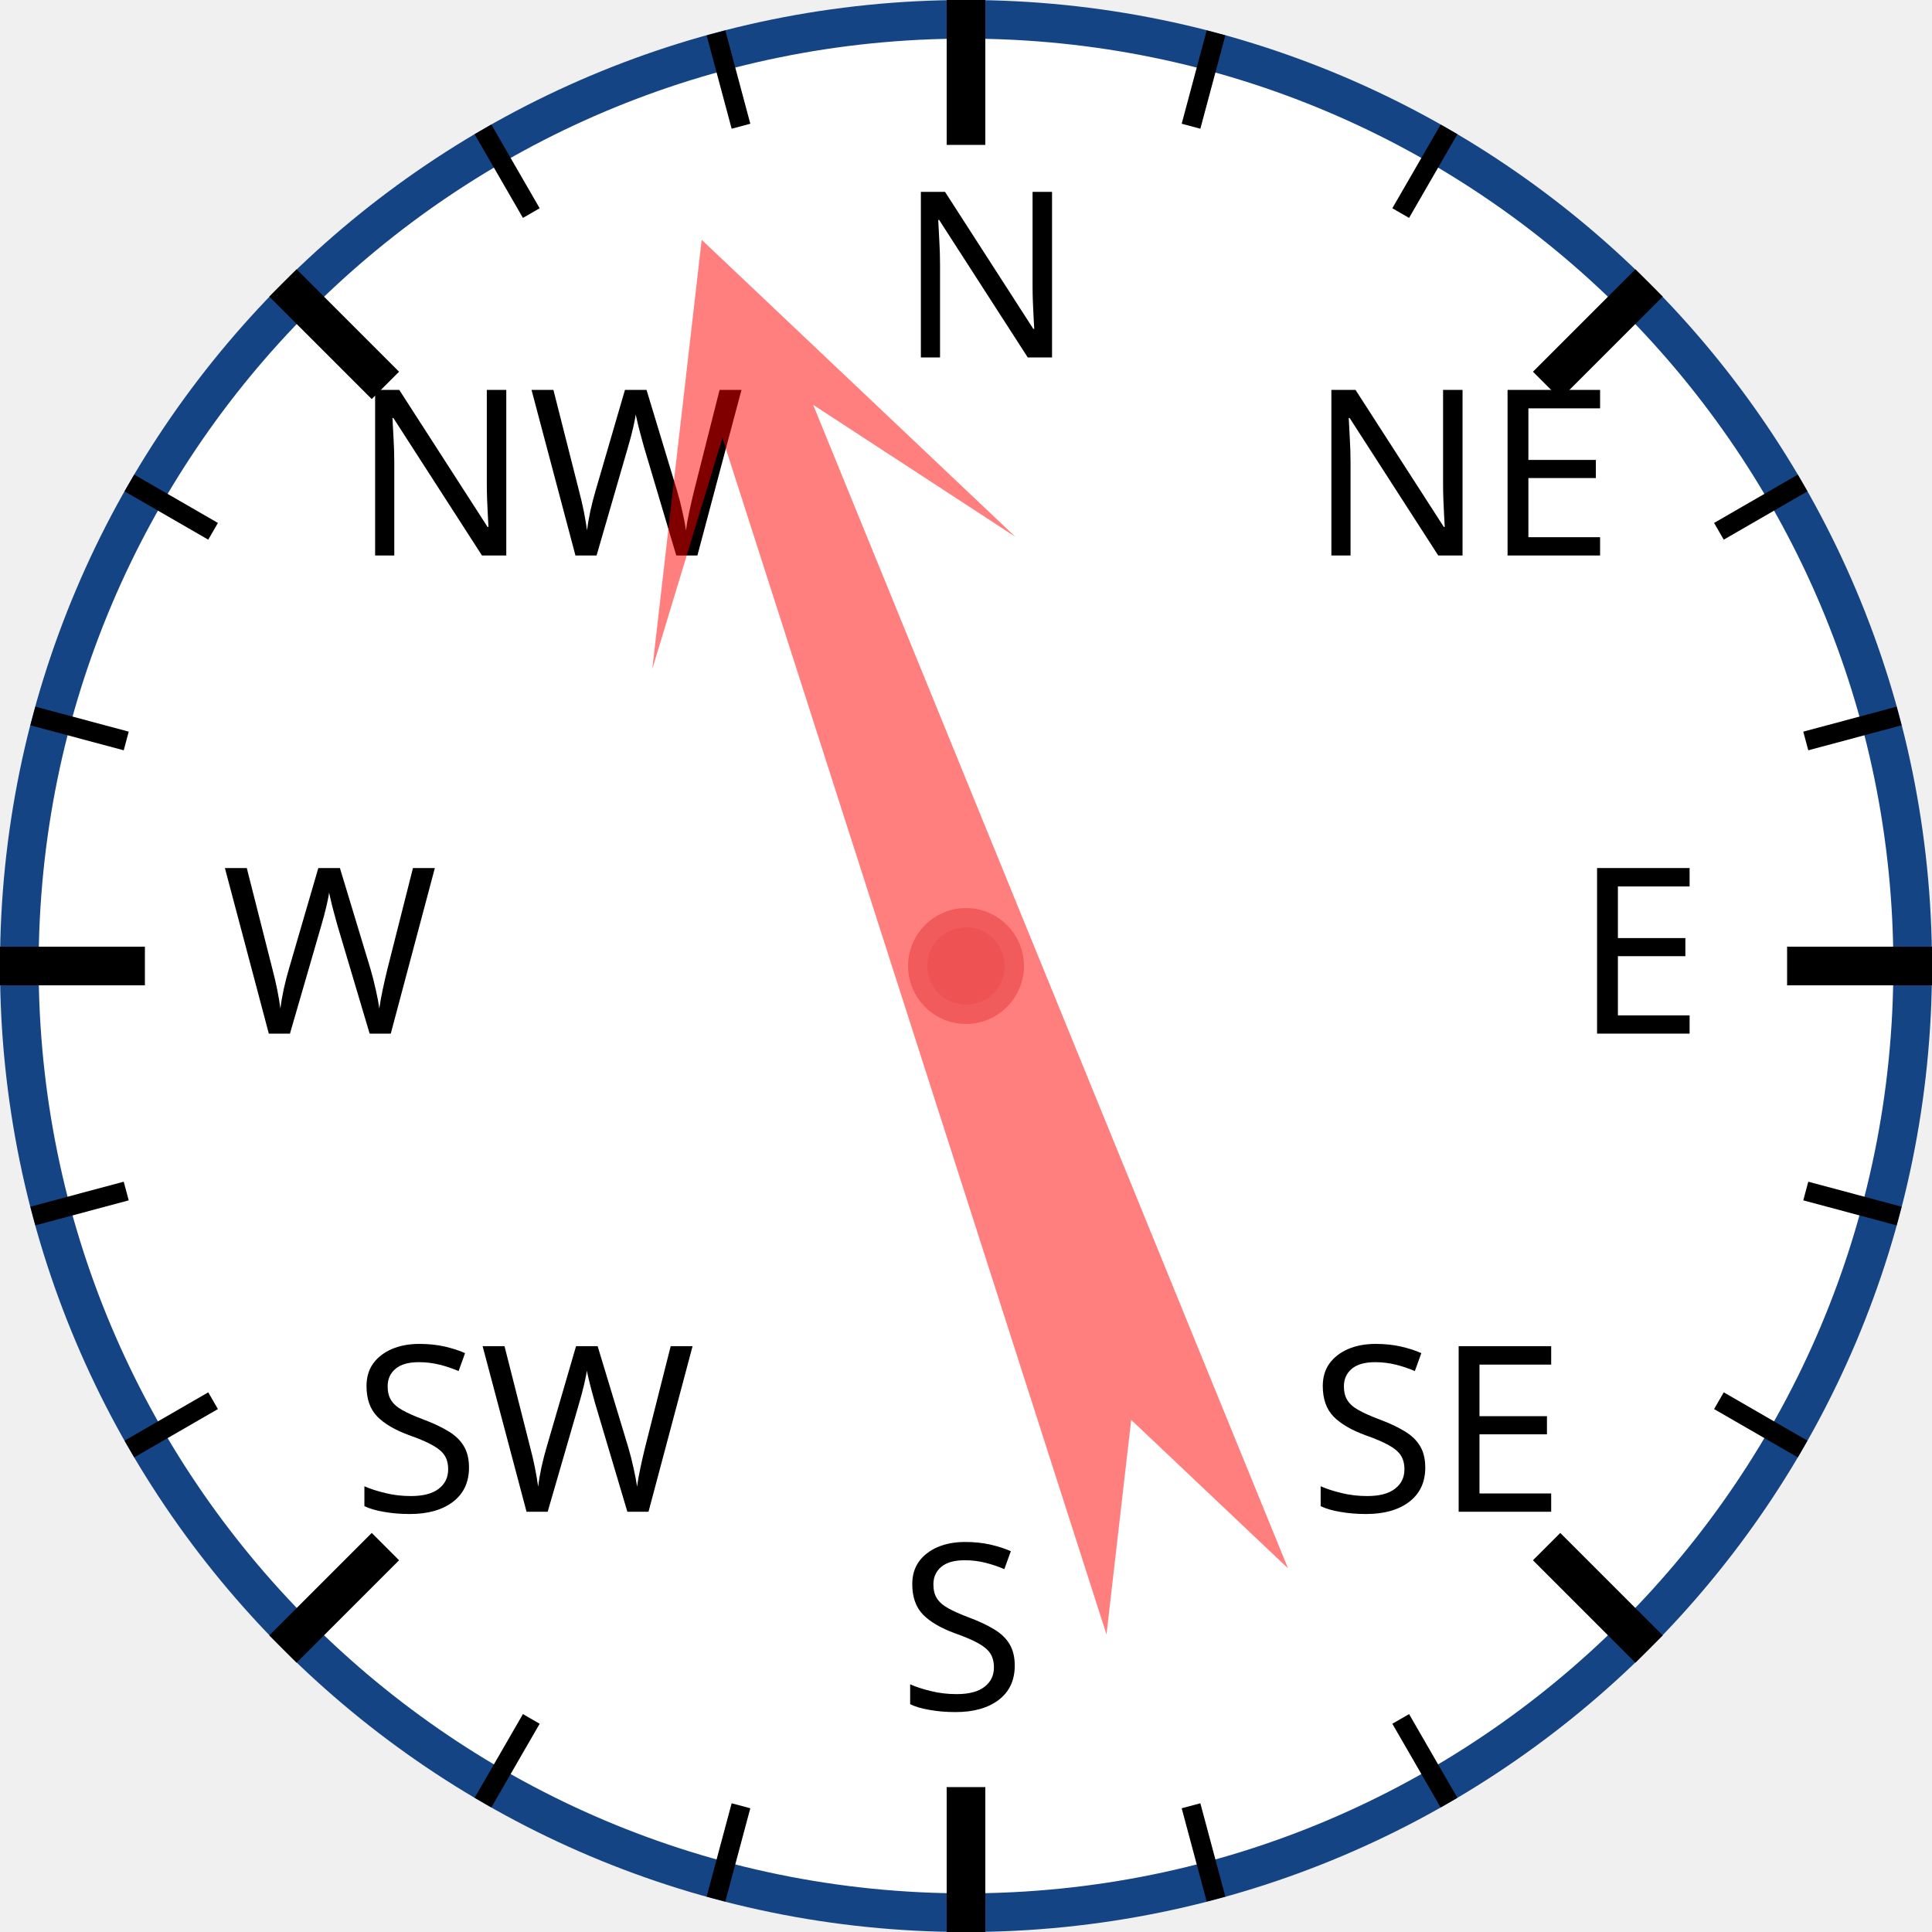
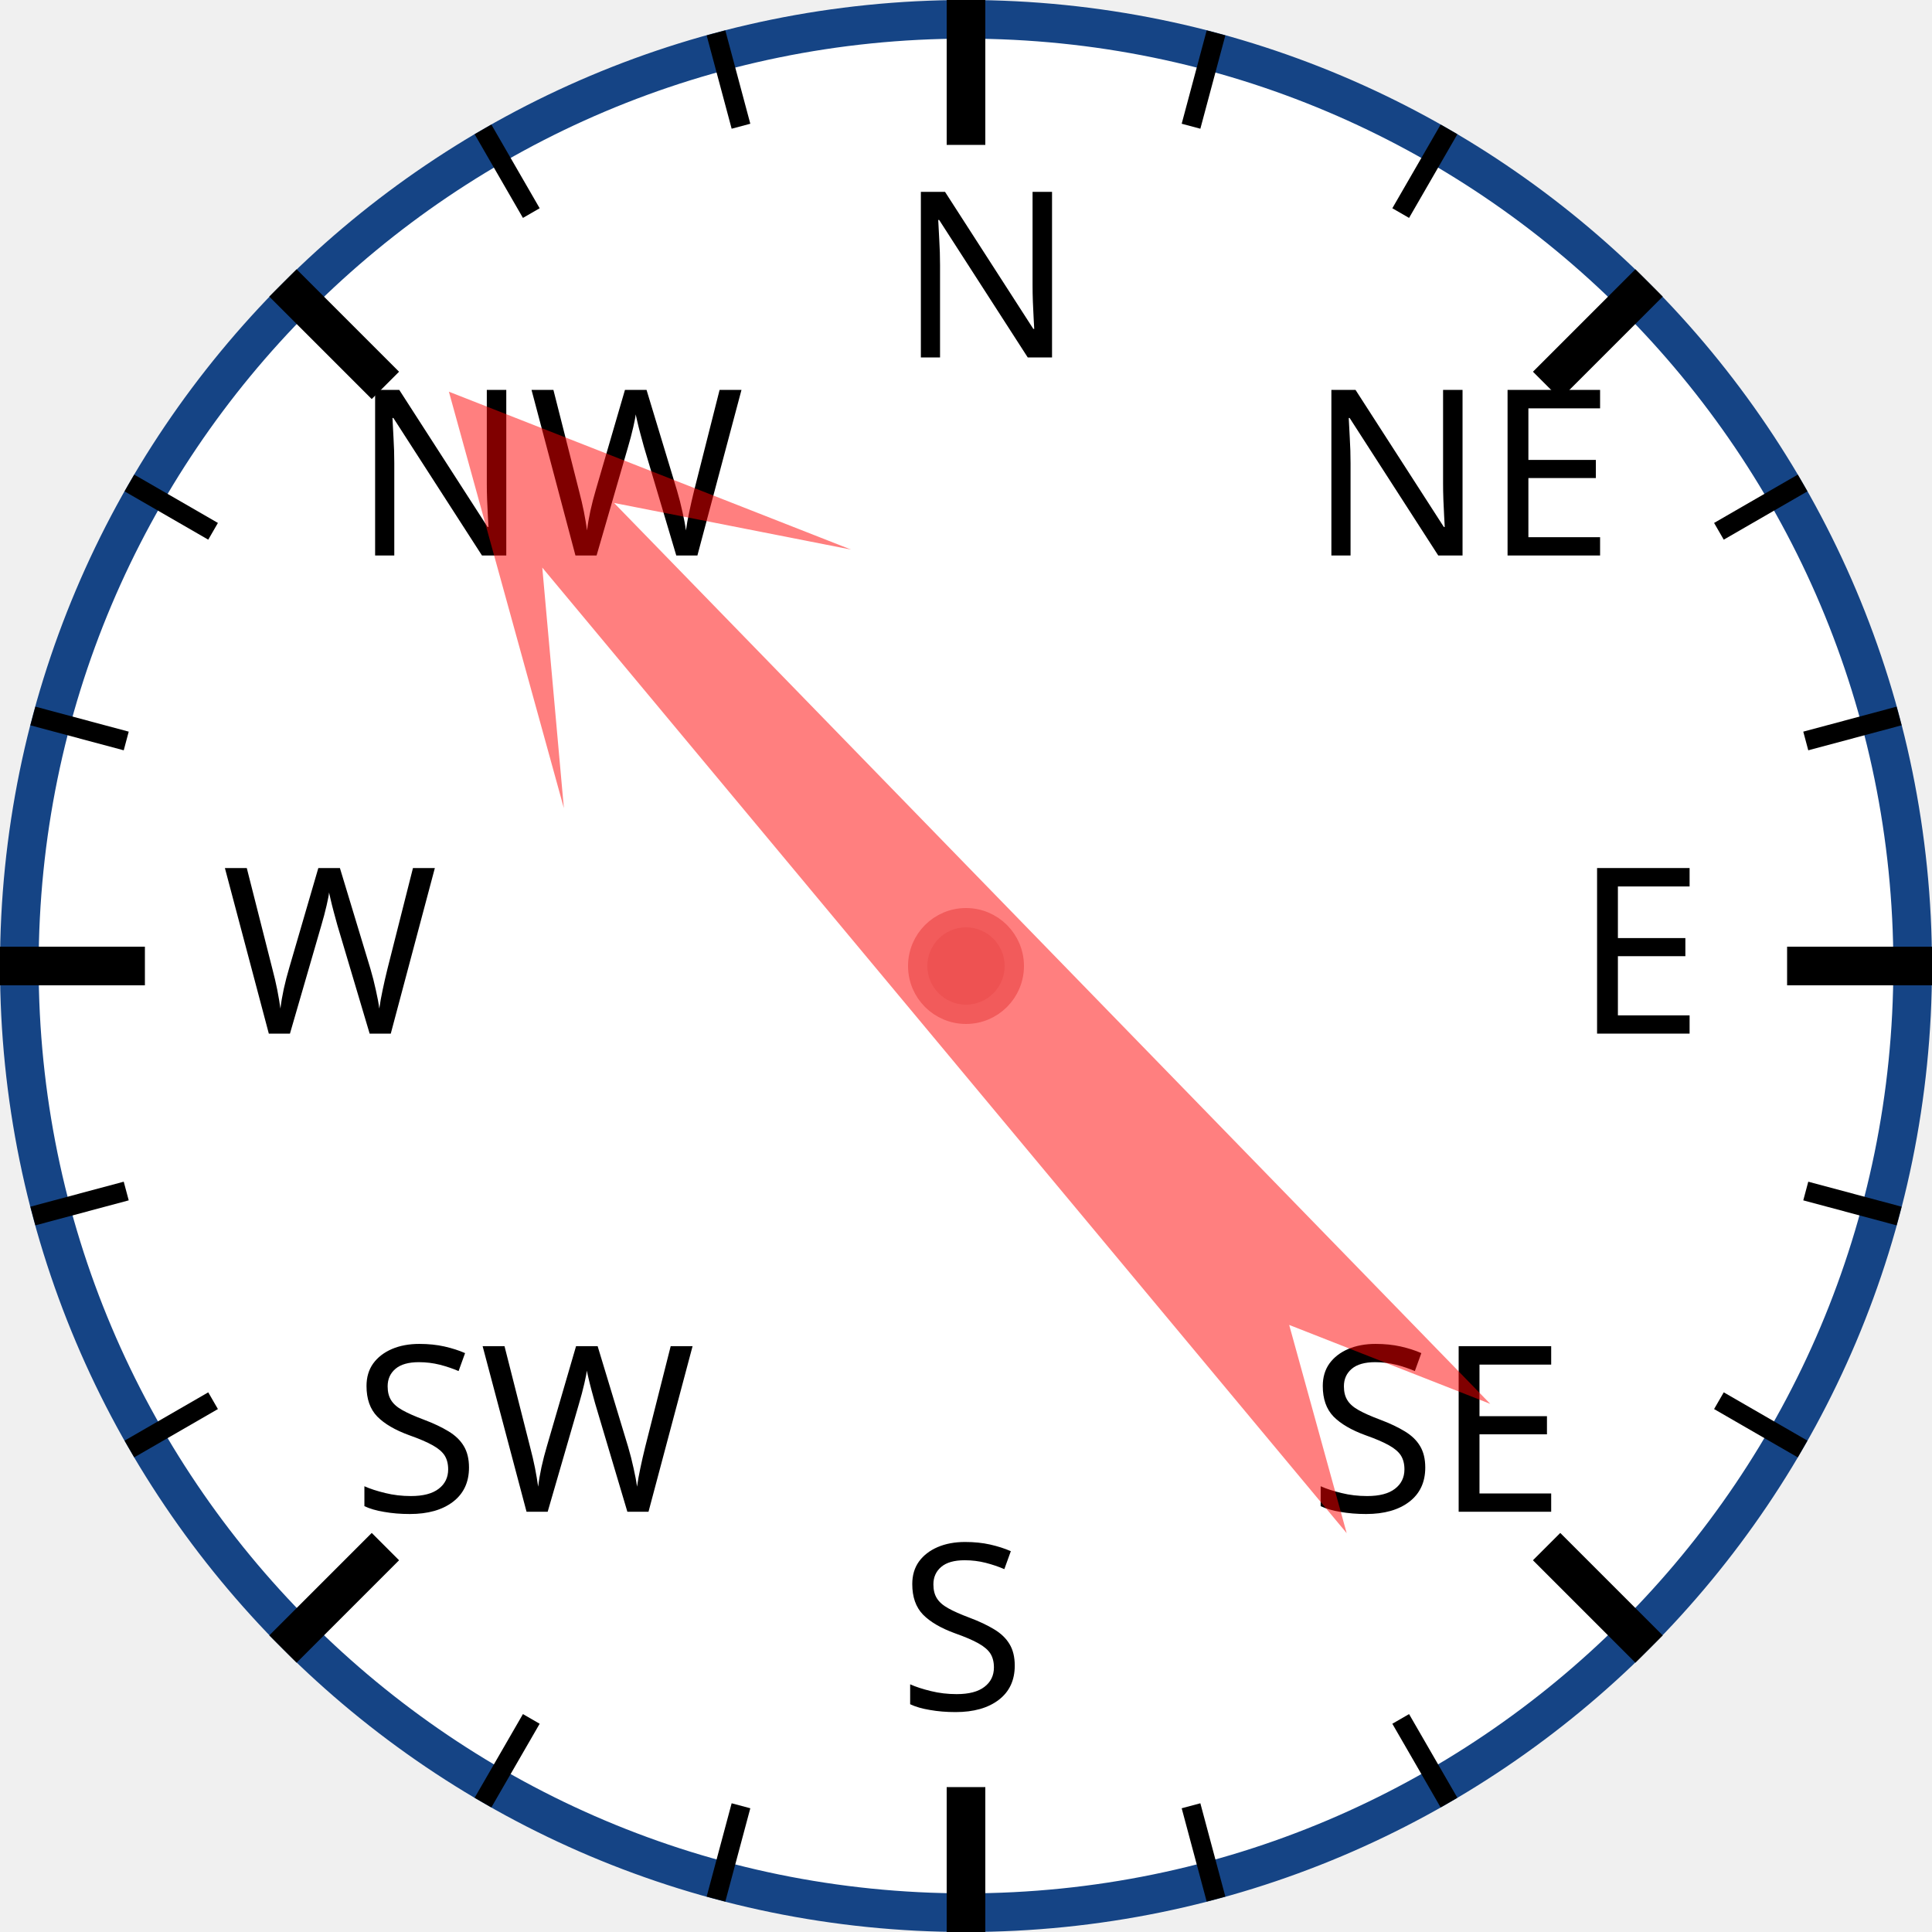
<svg xmlns="http://www.w3.org/2000/svg" width="120px" height="120px" viewBox="0 0 200 200">
  <circle cx="100" cy="100" r="98" style="fill: white; stroke: #154485; stroke-width: 4;" />
  <text x="93.0" y="37.0" style="font-family: sans-serif; font-size: 18pt;">N</text>
  <line x1="100.0" y1="0.0" x2="100.0" y2="15.0" style="stroke: black; stroke-width: 4;" />
  <line x1="74.118" y1="3.407" x2="76.706" y2="13.067" style="stroke: black; stroke-width: 2;" />
  <line x1="50" y1="13.397" x2="55" y2="22.058" style="stroke: black; stroke-width: 2;" />
  <text x="36.503" y="57.503" style="font-family: sans-serif; font-size: 18pt;">NW</text>
  <line x1="29.289" y1="29.289" x2="39.896" y2="39.896" style="stroke: black; stroke-width: 4;" />
  <line x1="13.397" y1="50" x2="22.058" y2="55" style="stroke: black; stroke-width: 2;" />
  <line x1="3.407" y1="74.118" x2="13.067" y2="76.706" style="stroke: black; stroke-width: 2;" />
  <text x="23.0" y="107.0" style="font-family: sans-serif; font-size: 18pt;">W</text>
  <line x1="0.0" y1="100.0" x2="15.0" y2="100.0" style="stroke: black; stroke-width: 4;" />
  <line x1="3.407" y1="125.882" x2="13.067" y2="123.294" style="stroke: black; stroke-width: 2;" />
  <line x1="13.397" y1="150" x2="22.058" y2="145" style="stroke: black; stroke-width: 2;" />
  <text x="36.503" y="156.497" style="font-family: sans-serif; font-size: 18pt;">SW</text>
  <line x1="29.289" y1="170.711" x2="39.896" y2="160.104" style="stroke: black; stroke-width: 4;" />
  <line x1="50" y1="186.603" x2="55" y2="177.942" style="stroke: black; stroke-width: 2;" />
  <line x1="74.118" y1="196.593" x2="76.706" y2="186.933" style="stroke: black; stroke-width: 2;" />
  <text x="93" y="177.0" style="font-family: sans-serif; font-size: 18pt;">S</text>
  <line x1="100" y1="200.0" x2="100" y2="185.0" style="stroke: black; stroke-width: 4;" />
  <line x1="125.882" y1="196.593" x2="123.294" y2="186.933" style="stroke: black; stroke-width: 2;" />
  <line x1="150.0" y1="186.603" x2="145.0" y2="177.942" style="stroke: black; stroke-width: 2;" />
  <text x="135.497" y="156.497" style="font-family: sans-serif; font-size: 18pt;">SE</text>
  <line x1="170.711" y1="170.711" x2="160.104" y2="160.104" style="stroke: black; stroke-width: 4;" />
  <line x1="186.603" y1="150" x2="177.942" y2="145" style="stroke: black; stroke-width: 2;" />
  <line x1="196.593" y1="125.882" x2="186.933" y2="123.294" style="stroke: black; stroke-width: 2;" />
  <text x="163.0" y="107" style="font-family: sans-serif; font-size: 18pt;">E</text>
  <line x1="200.0" y1="100" x2="185.0" y2="100" style="stroke: black; stroke-width: 4;" />
  <line x1="196.593" y1="74.118" x2="186.933" y2="76.706" style="stroke: black; stroke-width: 2;" />
  <line x1="186.603" y1="50" x2="177.942" y2="55" style="stroke: black; stroke-width: 2;" />
  <text x="135.497" y="57.503" style="font-family: sans-serif; font-size: 18pt;">NE</text>
  <line x1="170.711" y1="29.289" x2="160.104" y2="39.896" style="stroke: black; stroke-width: 4;" />
  <line x1="150" y1="13.397" x2="145" y2="22.058" style="stroke: black; stroke-width: 2;" />
  <line x1="125.882" y1="3.407" x2="123.294" y2="13.067" style="stroke: black; stroke-width: 2;" />
-   <polygon points="100 20 120 60 105 40 110 170 100 150 90 170 95 40 80 60" style="fill: red; fill-opacity: 0.5;" transform="rotate(340,100,100)" />
+   <polygon points="100 20 120 60 105 40 110 170 100 150 90 170 95 40 80 60" style="fill: red; fill-opacity: 0.5;" transform="rotate(318,100,100)" />
  <circle cx="100" cy="100" r="5" style="fill: #EE5252; stroke: #F25B5B; stroke-width: 2;" />
</svg>
